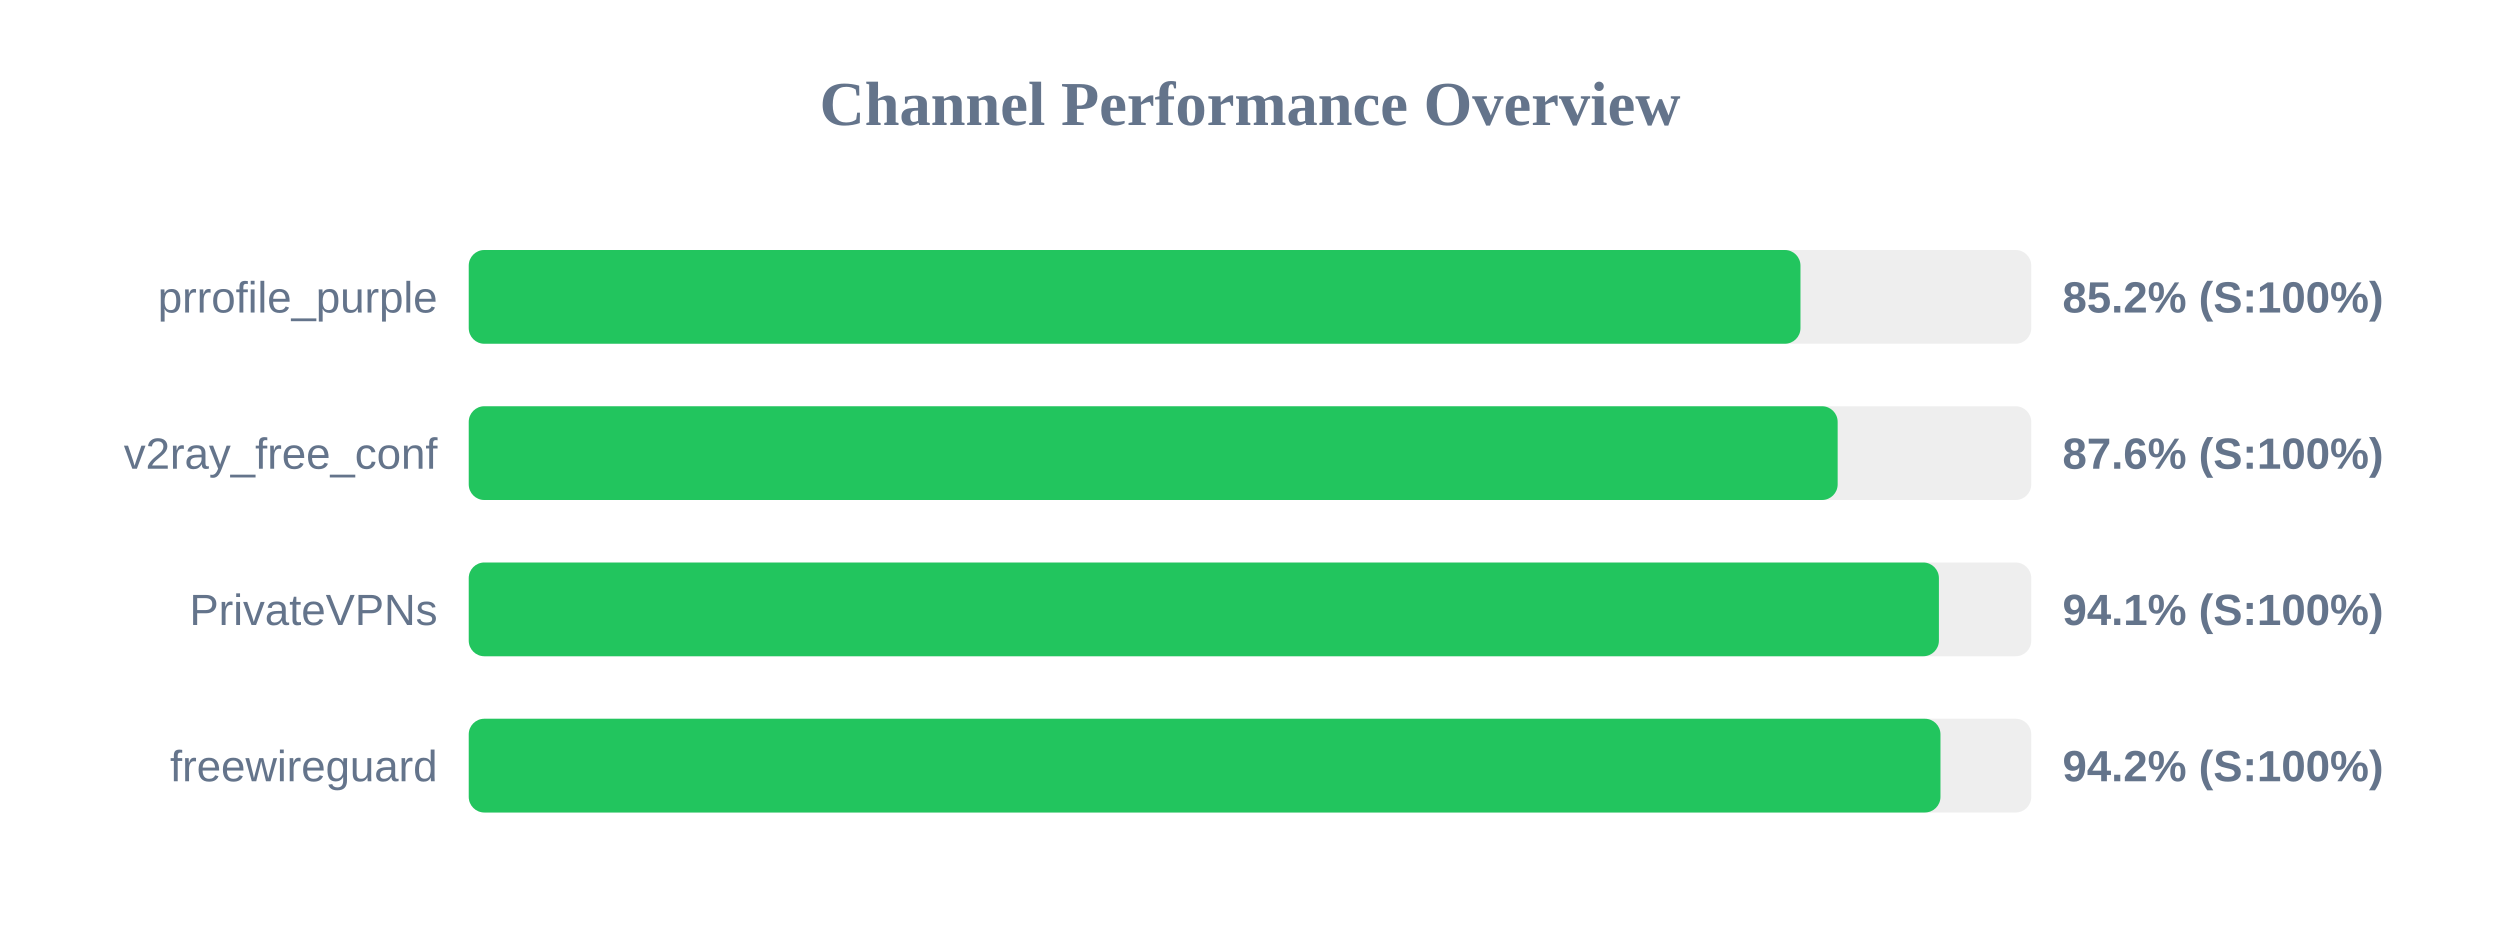
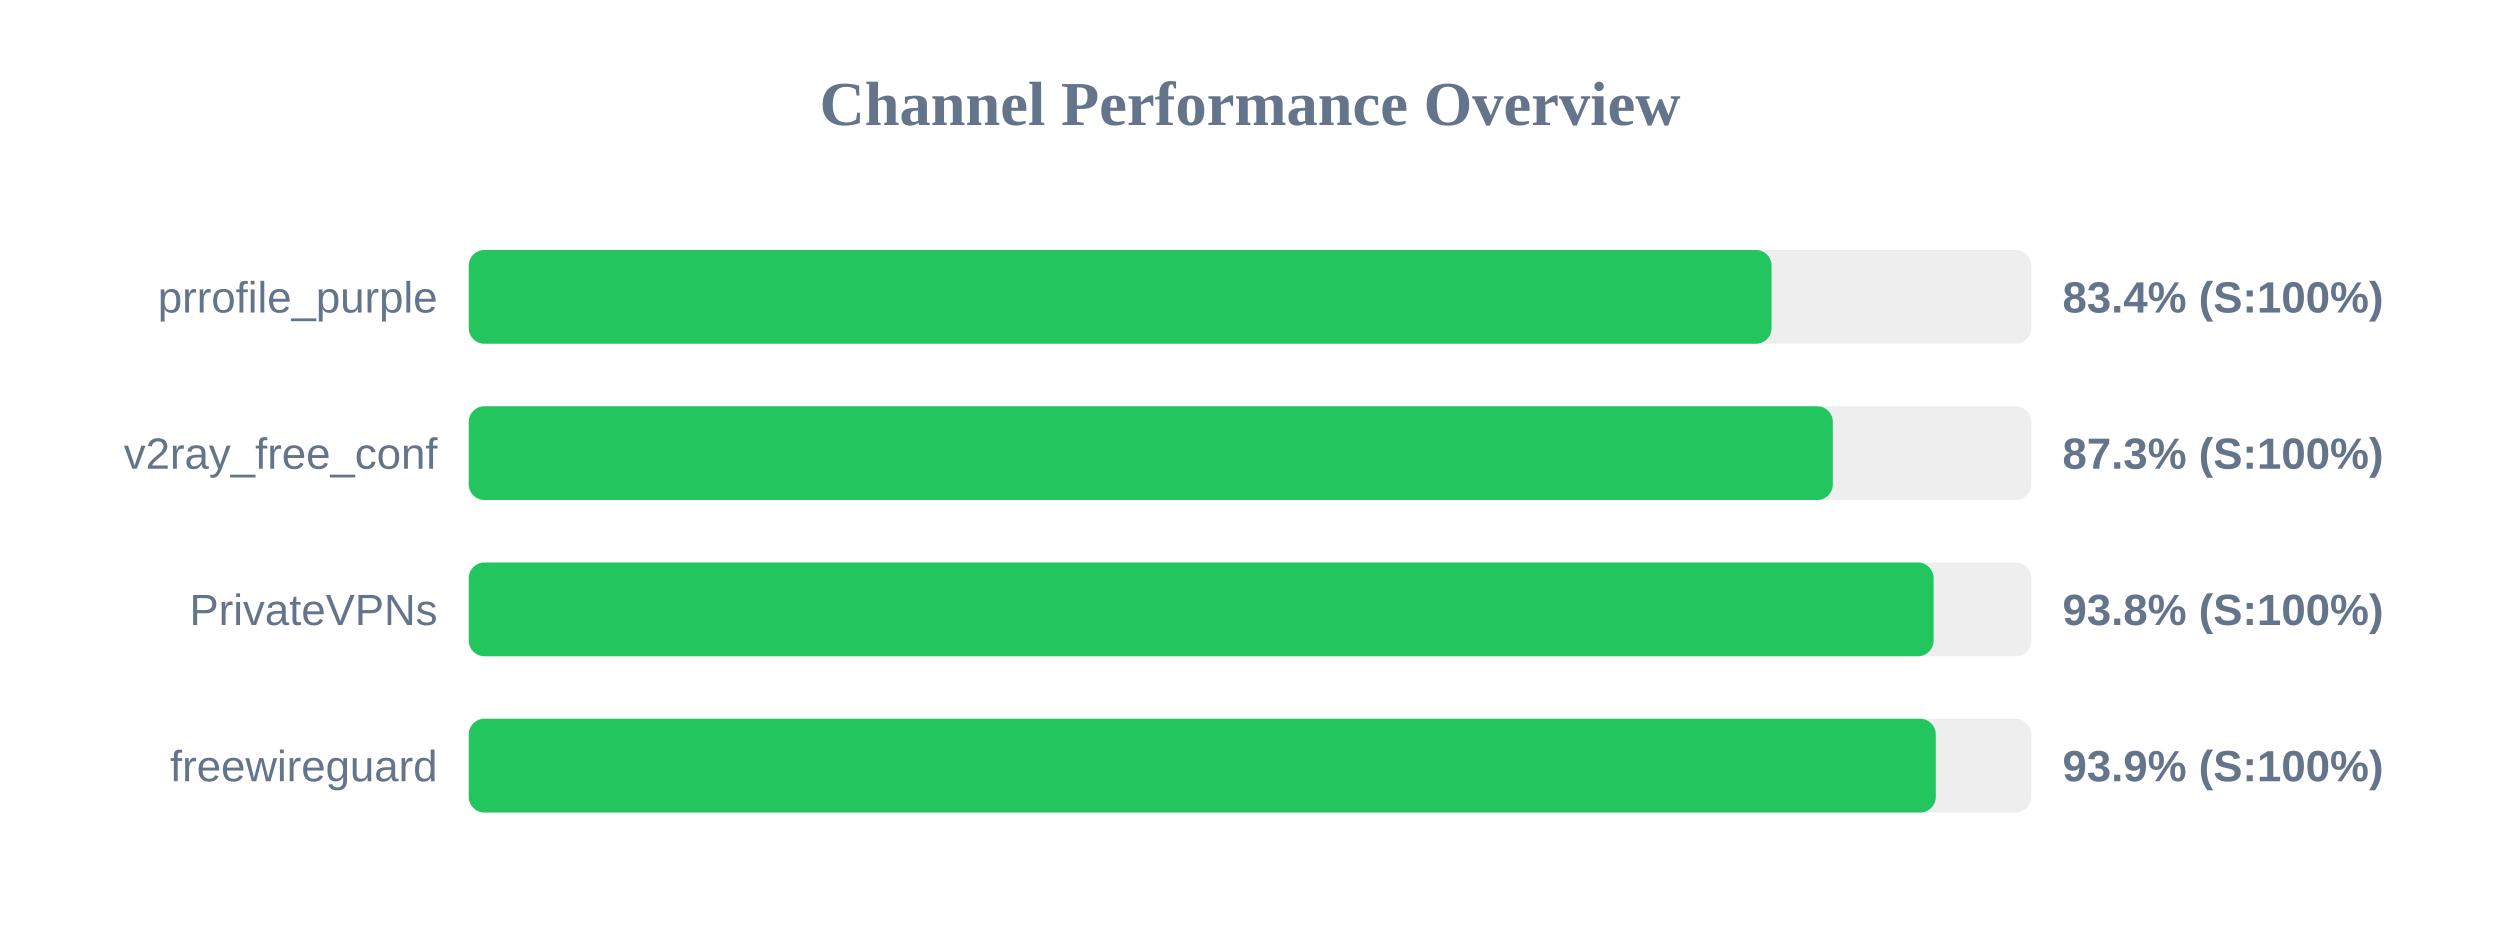
<svg xmlns="http://www.w3.org/2000/svg" width="800" height="300" version="1.1">
  <style>
        .row { font: 14px Arial; fill: #64748b; }
        .score { font: bold 14px Arial; fill: #64748b; }
    </style>
  <text x="400" y="40" text-anchor="middle" font-size="20px" font-weight="bold" fill="#64748b">Channel Performance Overview</text>
  <rect x="150" y="80" width="500" height="30" fill="#eee" rx="5" />
-   <rect x="150" y="80" width="426.15" height="30" fill="#22c55e" rx="5" />
+   <rect x="150" y="80" width="416.9" height="30" fill="#22c55e" rx="5" />
  <text x="140" y="100" text-anchor="end" class="row">prrofile_purple</text>
-   <text x="660" y="100" text-anchor="start" class="score">85.2% (S:100%)</text>
+   <text x="660" y="100" text-anchor="start" class="score">83.4% (S:100%)</text>
  <rect x="150" y="130" width="500" height="30" fill="#eee" rx="5" />
-   <rect x="150" y="130" width="438.05" height="30" fill="#22c55e" rx="5" />
+   <rect x="150" y="130" width="436.5" height="30" fill="#22c55e" rx="5" />
  <text x="140" y="150" text-anchor="end" class="row">v2ray_free_conf</text>
-   <text x="660" y="150" text-anchor="start" class="score">87.6% (S:100%)</text>
+   <text x="660" y="150" text-anchor="start" class="score">87.3% (S:100%)</text>
  <rect x="150" y="180" width="500" height="30" fill="#eee" rx="5" />
-   <rect x="150" y="180" width="470.45" height="30" fill="#22c55e" rx="5" />
+   <rect x="150" y="180" width="468.75" height="30" fill="#22c55e" rx="5" />
  <text x="140" y="200" text-anchor="end" class="row">PrivateVPNs</text>
-   <text x="660" y="200" text-anchor="start" class="score">94.1% (S:100%)</text>
+   <text x="660" y="200" text-anchor="start" class="score">93.8% (S:100%)</text>
  <rect x="150" y="230" width="500" height="30" fill="#eee" rx="5" />
-   <rect x="150" y="230" width="470.95" height="30" fill="#22c55e" rx="5" />
+   <rect x="150" y="230" width="469.45" height="30" fill="#22c55e" rx="5" />
  <text x="140" y="250" text-anchor="end" class="row">freewireguard</text>
-   <text x="660" y="250" text-anchor="start" class="score">94.2% (S:100%)</text>
+   <text x="660" y="250" text-anchor="start" class="score">93.9% (S:100%)</text>
</svg>
